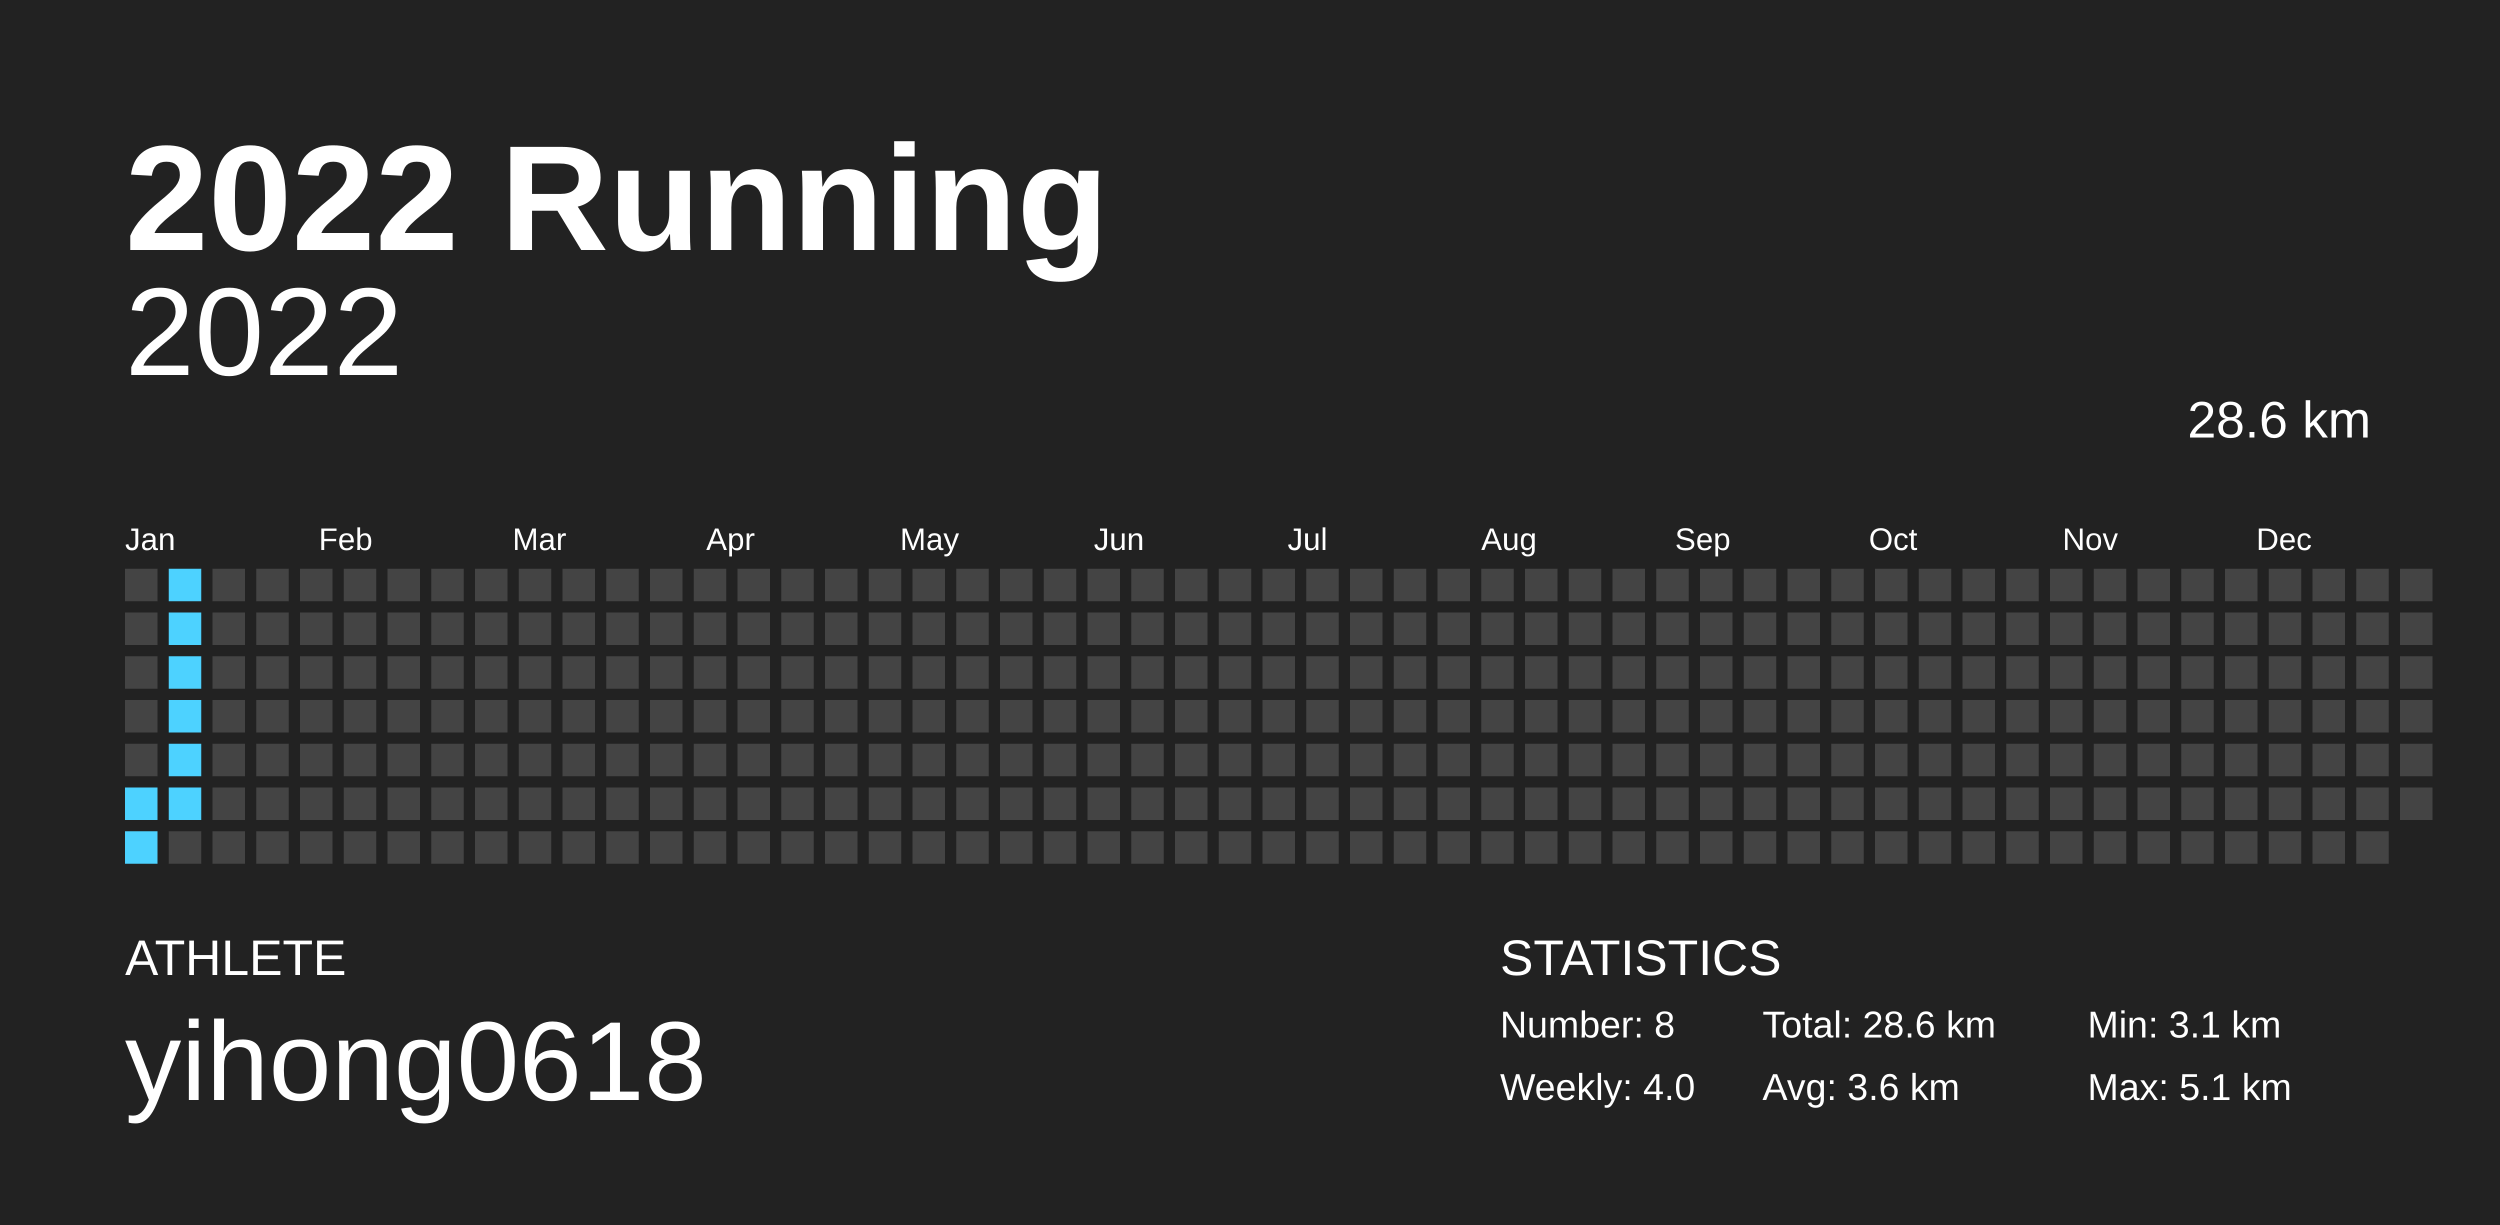
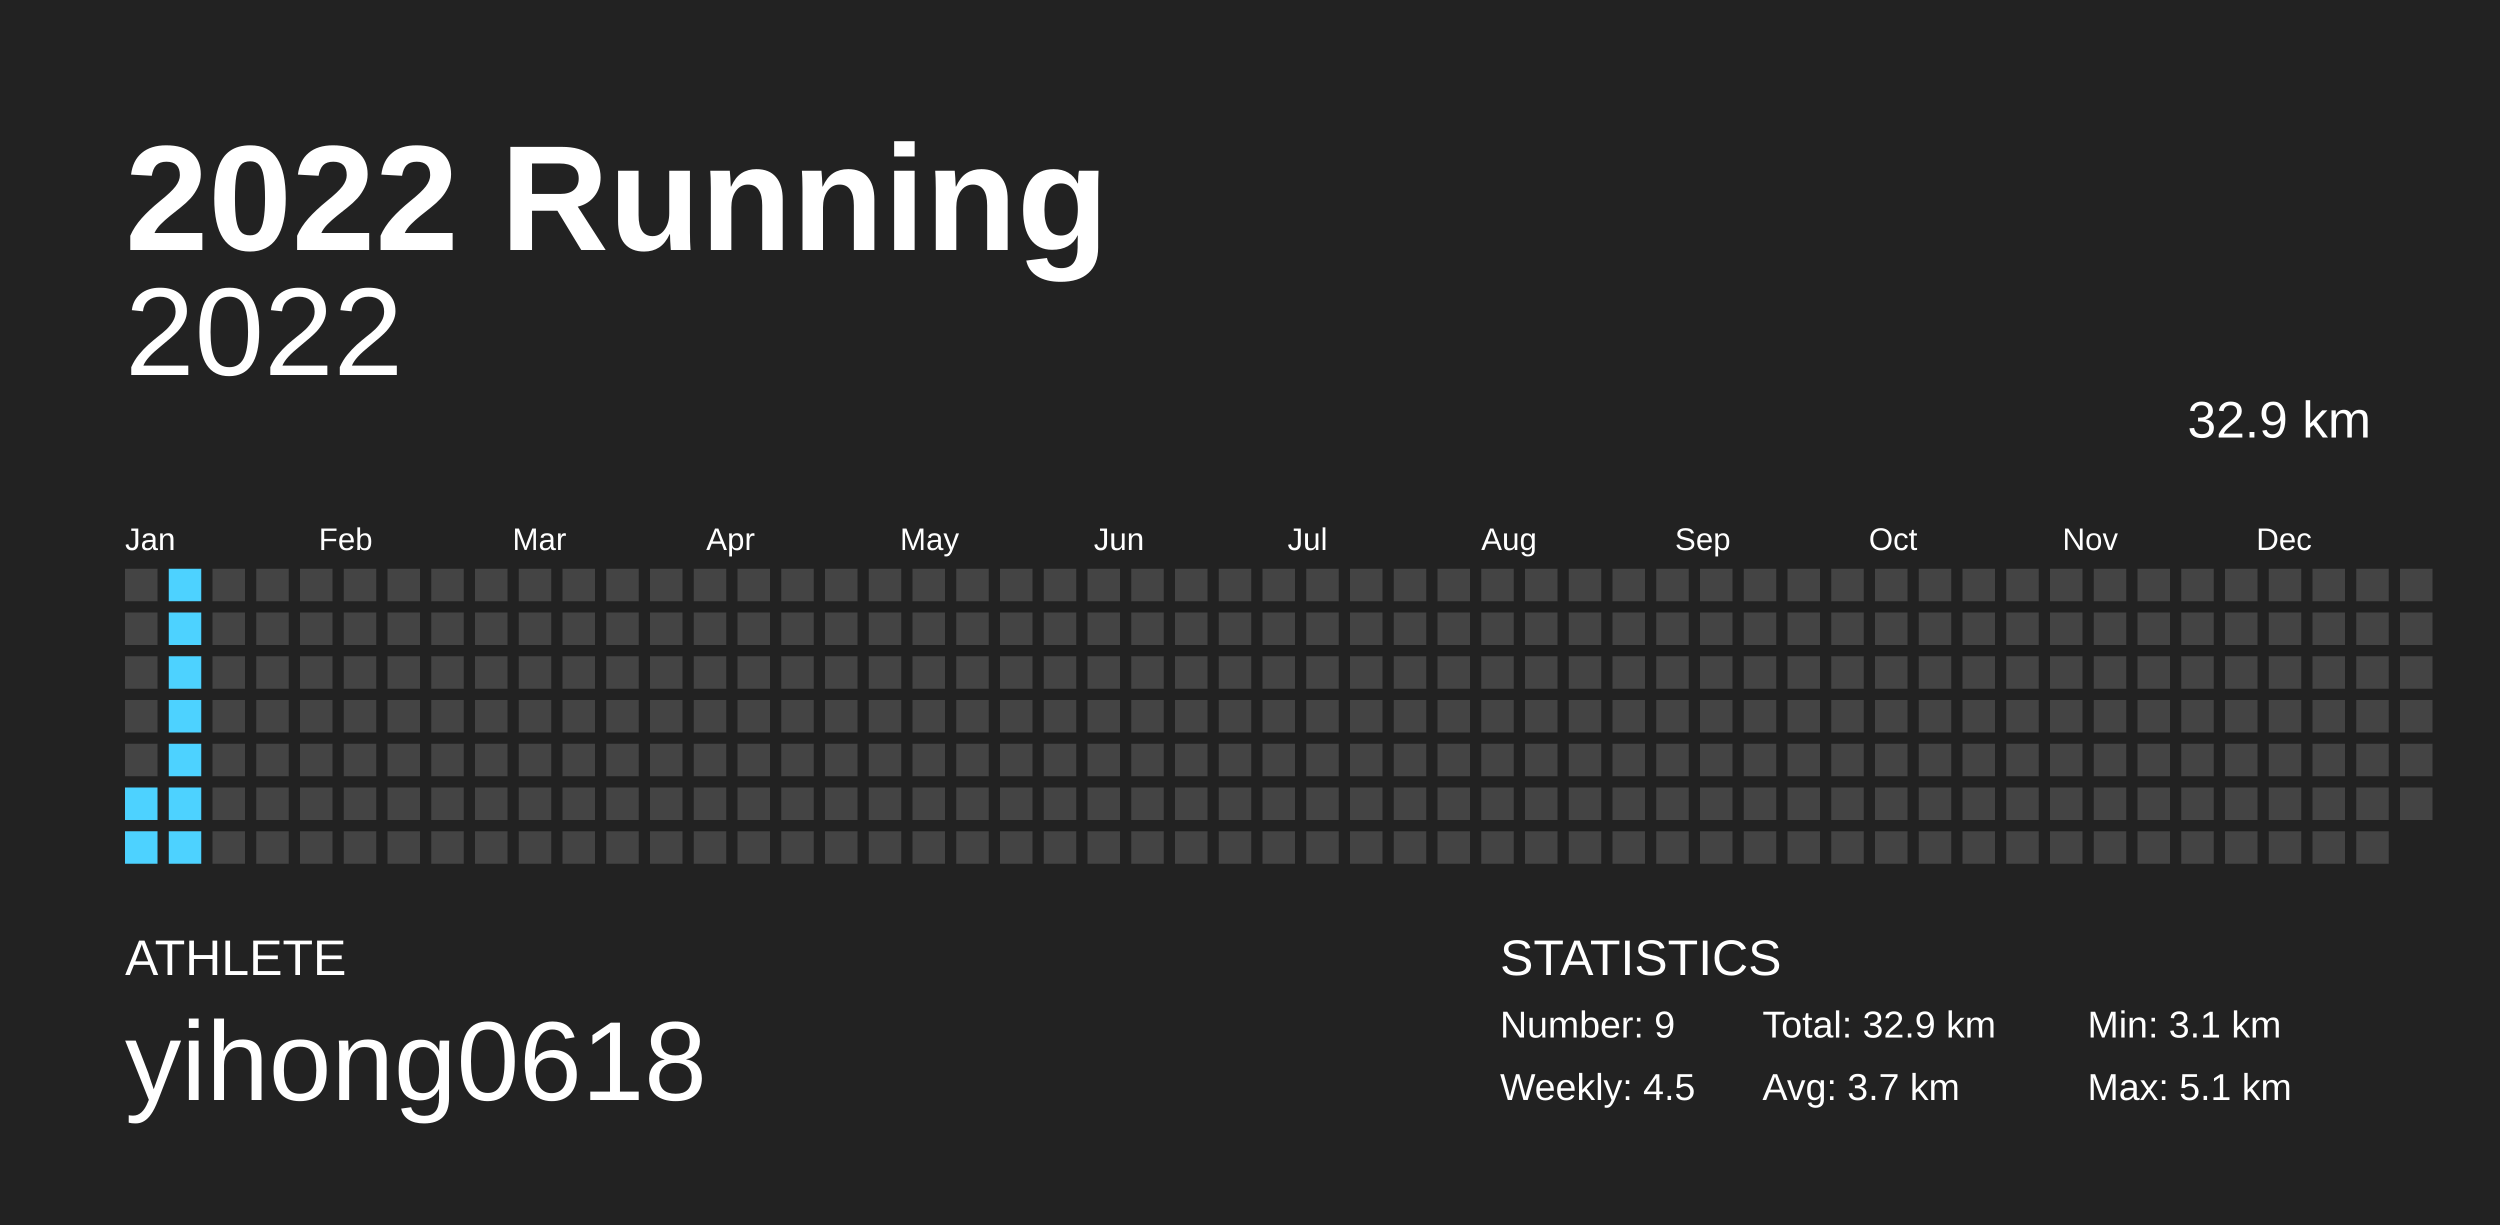
<svg xmlns="http://www.w3.org/2000/svg" baseProfile="full" height="98mm" version="1.1" viewBox="0,0,200,98" width="200mm">
  <defs />
  <rect fill="#222222" height="98" width="200" x="0" y="0" />
  <text fill="#FFFFFF" style="font-size:12px; font-family:Arial; font-weight:bold;" x="10" y="20">2022 Running</text>
  <text fill="#FFFFFF" style="font-size:4px; font-family:Arial" x="10" y="78">ATHLETE</text>
  <text fill="#FFFFFF" style="font-size:9px; font-family:Arial" x="10" y="88">yihong0618</text>
  <text fill="#FFFFFF" style="font-size:4px; font-family:Arial" x="120" y="78">STATISTICS</text>
-   <text fill="#FFFFFF" style="font-size:3px; font-family:Arial" x="120" y="83">Number: 8</text>
-   <text fill="#FFFFFF" style="font-size:3px; font-family:Arial" x="120" y="88">Weekly: 4.0</text>
-   <text fill="#FFFFFF" style="font-size:3px; font-family:Arial" x="141" y="83">Total: 28.6 km</text>
-   <text fill="#FFFFFF" style="font-size:3px; font-family:Arial" x="141" y="88">Avg: 3.6 km</text>
+   <text fill="#FFFFFF" style="font-size:3px; font-family:Arial" x="120" y="83">Number: 9</text>
+   <text fill="#FFFFFF" style="font-size:3px; font-family:Arial" x="120" y="88">Weekly: 4.5</text>
+   <text fill="#FFFFFF" style="font-size:3px; font-family:Arial" x="141" y="83">Total: 32.9 km</text>
+   <text fill="#FFFFFF" style="font-size:3px; font-family:Arial" x="141" y="88">Avg: 3.7 km</text>
  <text fill="#FFFFFF" style="font-size:3px; font-family:Arial" x="167" y="83">Min: 3.1 km</text>
  <text fill="#FFFFFF" style="font-size:3px; font-family:Arial" x="167" y="88">Max: 5.1 km</text>
  <text alignment-baseline="hanging" fill="#FFFFFF" style="font-size:10.0px; font-family:Arial;" x="10" y="30">2022</text>
-   <text alignment-baseline="hanging" fill="#FFFFFF" style="font-size:4.125px; font-family:Arial;" x="175" y="35">28.6 km</text>
+   <text alignment-baseline="hanging" fill="#FFFFFF" style="font-size:4.125px; font-family:Arial;" x="175" y="35">32.9 km</text>
  <text fill="#FFFFFF" style="font-size:2.5px; font-family:Arial" x="10.0" y="44">Jan</text>
  <text fill="#FFFFFF" style="font-size:2.5px; font-family:Arial" x="25.5" y="44">Feb</text>
  <text fill="#FFFFFF" style="font-size:2.5px; font-family:Arial" x="41.0" y="44">Mar</text>
  <text fill="#FFFFFF" style="font-size:2.5px; font-family:Arial" x="56.5" y="44">Apr</text>
  <text fill="#FFFFFF" style="font-size:2.5px; font-family:Arial" x="72.0" y="44">May</text>
  <text fill="#FFFFFF" style="font-size:2.5px; font-family:Arial" x="87.5" y="44">Jun</text>
  <text fill="#FFFFFF" style="font-size:2.5px; font-family:Arial" x="103.0" y="44">Jul</text>
  <text fill="#FFFFFF" style="font-size:2.5px; font-family:Arial" x="118.5" y="44">Aug</text>
  <text fill="#FFFFFF" style="font-size:2.5px; font-family:Arial" x="134.0" y="44">Sep</text>
  <text fill="#FFFFFF" style="font-size:2.5px; font-family:Arial" x="149.5" y="44">Oct</text>
  <text fill="#FFFFFF" style="font-size:2.5px; font-family:Arial" x="165.0" y="44">Nov</text>
  <text fill="#FFFFFF" style="font-size:2.5px; font-family:Arial" x="180.5" y="44">Dec</text>
  <rect fill="#444444" height="2.6" width="2.6" x="10.0" y="45.5" />
  <rect fill="#444444" height="2.6" width="2.6" x="10.0" y="49.0" />
  <rect fill="#444444" height="2.6" width="2.6" x="10.0" y="52.5" />
  <rect fill="#444444" height="2.6" width="2.6" x="10.0" y="56.0" />
  <rect fill="#444444" height="2.6" width="2.6" x="10.0" y="59.5" />
  <rect fill="#4dd2ff" height="2.6" width="2.6" x="10.0" y="63.0" />
  <rect fill="#4dd2ff" height="2.6" width="2.6" x="10.0" y="66.5" />
  <rect fill="#4dd2ff" height="2.6" width="2.6" x="13.5" y="45.5" />
  <rect fill="#4dd2ff" height="2.6" width="2.6" x="13.5" y="49.0" />
  <rect fill="#4dd2ff" height="2.6" width="2.6" x="13.5" y="52.5" />
  <rect fill="#4dd2ff" height="2.6" width="2.6" x="13.5" y="56.0" />
  <rect fill="#4dd2ff" height="2.6" width="2.6" x="13.5" y="59.5" />
  <rect fill="#4dd2ff" height="2.6" width="2.6" x="13.5" y="63.0" />
-   <rect fill="#444444" height="2.6" width="2.6" x="13.5" y="66.5" />
+   <rect fill="#4dd2ff" height="2.6" width="2.6" x="13.5" y="66.5" />
  <rect fill="#444444" height="2.6" width="2.6" x="17.0" y="45.5" />
  <rect fill="#444444" height="2.6" width="2.6" x="17.0" y="49.0" />
  <rect fill="#444444" height="2.6" width="2.6" x="17.0" y="52.5" />
  <rect fill="#444444" height="2.6" width="2.6" x="17.0" y="56.0" />
  <rect fill="#444444" height="2.6" width="2.6" x="17.0" y="59.5" />
  <rect fill="#444444" height="2.6" width="2.6" x="17.0" y="63.0" />
  <rect fill="#444444" height="2.6" width="2.6" x="17.0" y="66.5" />
  <rect fill="#444444" height="2.6" width="2.6" x="20.5" y="45.5" />
  <rect fill="#444444" height="2.6" width="2.6" x="20.5" y="49.0" />
  <rect fill="#444444" height="2.6" width="2.6" x="20.5" y="52.5" />
  <rect fill="#444444" height="2.6" width="2.6" x="20.5" y="56.0" />
  <rect fill="#444444" height="2.6" width="2.6" x="20.5" y="59.5" />
  <rect fill="#444444" height="2.6" width="2.6" x="20.5" y="63.0" />
  <rect fill="#444444" height="2.6" width="2.6" x="20.5" y="66.5" />
  <rect fill="#444444" height="2.6" width="2.6" x="24.0" y="45.5" />
  <rect fill="#444444" height="2.6" width="2.6" x="24.0" y="49.0" />
  <rect fill="#444444" height="2.6" width="2.6" x="24.0" y="52.5" />
  <rect fill="#444444" height="2.6" width="2.6" x="24.0" y="56.0" />
  <rect fill="#444444" height="2.6" width="2.6" x="24.0" y="59.5" />
  <rect fill="#444444" height="2.6" width="2.6" x="24.0" y="63.0" />
  <rect fill="#444444" height="2.6" width="2.6" x="24.0" y="66.5" />
  <rect fill="#444444" height="2.6" width="2.6" x="27.5" y="45.5" />
  <rect fill="#444444" height="2.6" width="2.6" x="27.5" y="49.0" />
  <rect fill="#444444" height="2.6" width="2.6" x="27.5" y="52.5" />
  <rect fill="#444444" height="2.6" width="2.6" x="27.5" y="56.0" />
  <rect fill="#444444" height="2.6" width="2.6" x="27.5" y="59.5" />
  <rect fill="#444444" height="2.6" width="2.6" x="27.5" y="63.0" />
  <rect fill="#444444" height="2.6" width="2.6" x="27.5" y="66.5" />
  <rect fill="#444444" height="2.6" width="2.6" x="31.0" y="45.5" />
  <rect fill="#444444" height="2.6" width="2.6" x="31.0" y="49.0" />
  <rect fill="#444444" height="2.6" width="2.6" x="31.0" y="52.5" />
  <rect fill="#444444" height="2.6" width="2.6" x="31.0" y="56.0" />
  <rect fill="#444444" height="2.6" width="2.6" x="31.0" y="59.5" />
  <rect fill="#444444" height="2.6" width="2.6" x="31.0" y="63.0" />
  <rect fill="#444444" height="2.6" width="2.6" x="31.0" y="66.5" />
  <rect fill="#444444" height="2.6" width="2.6" x="34.5" y="45.5" />
  <rect fill="#444444" height="2.6" width="2.6" x="34.5" y="49.0" />
  <rect fill="#444444" height="2.6" width="2.6" x="34.5" y="52.5" />
  <rect fill="#444444" height="2.6" width="2.6" x="34.5" y="56.0" />
  <rect fill="#444444" height="2.6" width="2.6" x="34.5" y="59.5" />
  <rect fill="#444444" height="2.6" width="2.6" x="34.5" y="63.0" />
  <rect fill="#444444" height="2.6" width="2.6" x="34.5" y="66.5" />
  <rect fill="#444444" height="2.6" width="2.6" x="38.0" y="45.5" />
  <rect fill="#444444" height="2.6" width="2.6" x="38.0" y="49.0" />
  <rect fill="#444444" height="2.6" width="2.6" x="38.0" y="52.5" />
  <rect fill="#444444" height="2.6" width="2.6" x="38.0" y="56.0" />
  <rect fill="#444444" height="2.6" width="2.6" x="38.0" y="59.5" />
  <rect fill="#444444" height="2.6" width="2.6" x="38.0" y="63.0" />
  <rect fill="#444444" height="2.6" width="2.6" x="38.0" y="66.5" />
  <rect fill="#444444" height="2.6" width="2.6" x="41.5" y="45.5" />
  <rect fill="#444444" height="2.6" width="2.6" x="41.5" y="49.0" />
  <rect fill="#444444" height="2.6" width="2.6" x="41.5" y="52.5" />
  <rect fill="#444444" height="2.6" width="2.6" x="41.5" y="56.0" />
  <rect fill="#444444" height="2.6" width="2.6" x="41.5" y="59.5" />
  <rect fill="#444444" height="2.6" width="2.6" x="41.5" y="63.0" />
  <rect fill="#444444" height="2.6" width="2.6" x="41.5" y="66.5" />
  <rect fill="#444444" height="2.6" width="2.6" x="45.0" y="45.5" />
  <rect fill="#444444" height="2.6" width="2.6" x="45.0" y="49.0" />
  <rect fill="#444444" height="2.6" width="2.6" x="45.0" y="52.5" />
  <rect fill="#444444" height="2.6" width="2.6" x="45.0" y="56.0" />
  <rect fill="#444444" height="2.6" width="2.6" x="45.0" y="59.5" />
  <rect fill="#444444" height="2.6" width="2.6" x="45.0" y="63.0" />
  <rect fill="#444444" height="2.6" width="2.6" x="45.0" y="66.5" />
  <rect fill="#444444" height="2.6" width="2.6" x="48.5" y="45.5" />
  <rect fill="#444444" height="2.6" width="2.6" x="48.5" y="49.0" />
  <rect fill="#444444" height="2.6" width="2.6" x="48.5" y="52.5" />
  <rect fill="#444444" height="2.6" width="2.6" x="48.5" y="56.0" />
  <rect fill="#444444" height="2.6" width="2.6" x="48.5" y="59.5" />
  <rect fill="#444444" height="2.6" width="2.6" x="48.5" y="63.0" />
  <rect fill="#444444" height="2.6" width="2.6" x="48.5" y="66.5" />
  <rect fill="#444444" height="2.6" width="2.6" x="52.0" y="45.5" />
  <rect fill="#444444" height="2.6" width="2.6" x="52.0" y="49.0" />
  <rect fill="#444444" height="2.6" width="2.6" x="52.0" y="52.5" />
  <rect fill="#444444" height="2.6" width="2.6" x="52.0" y="56.0" />
  <rect fill="#444444" height="2.6" width="2.6" x="52.0" y="59.5" />
  <rect fill="#444444" height="2.6" width="2.6" x="52.0" y="63.0" />
  <rect fill="#444444" height="2.6" width="2.6" x="52.0" y="66.5" />
  <rect fill="#444444" height="2.6" width="2.6" x="55.5" y="45.5" />
  <rect fill="#444444" height="2.6" width="2.6" x="55.5" y="49.0" />
  <rect fill="#444444" height="2.6" width="2.6" x="55.5" y="52.5" />
  <rect fill="#444444" height="2.6" width="2.6" x="55.5" y="56.0" />
  <rect fill="#444444" height="2.6" width="2.6" x="55.5" y="59.5" />
  <rect fill="#444444" height="2.6" width="2.6" x="55.5" y="63.0" />
  <rect fill="#444444" height="2.6" width="2.6" x="55.5" y="66.5" />
  <rect fill="#444444" height="2.6" width="2.6" x="59.0" y="45.5" />
  <rect fill="#444444" height="2.6" width="2.6" x="59.0" y="49.0" />
  <rect fill="#444444" height="2.6" width="2.6" x="59.0" y="52.5" />
  <rect fill="#444444" height="2.6" width="2.6" x="59.0" y="56.0" />
  <rect fill="#444444" height="2.6" width="2.6" x="59.0" y="59.5" />
  <rect fill="#444444" height="2.6" width="2.6" x="59.0" y="63.0" />
  <rect fill="#444444" height="2.6" width="2.6" x="59.0" y="66.5" />
  <rect fill="#444444" height="2.6" width="2.6" x="62.5" y="45.5" />
  <rect fill="#444444" height="2.6" width="2.6" x="62.5" y="49.0" />
  <rect fill="#444444" height="2.6" width="2.6" x="62.5" y="52.5" />
  <rect fill="#444444" height="2.6" width="2.6" x="62.5" y="56.0" />
  <rect fill="#444444" height="2.6" width="2.6" x="62.5" y="59.5" />
  <rect fill="#444444" height="2.6" width="2.6" x="62.5" y="63.0" />
  <rect fill="#444444" height="2.6" width="2.6" x="62.5" y="66.5" />
  <rect fill="#444444" height="2.6" width="2.6" x="66.0" y="45.5" />
  <rect fill="#444444" height="2.6" width="2.6" x="66.0" y="49.0" />
  <rect fill="#444444" height="2.6" width="2.6" x="66.0" y="52.5" />
  <rect fill="#444444" height="2.6" width="2.6" x="66.0" y="56.0" />
  <rect fill="#444444" height="2.6" width="2.6" x="66.0" y="59.5" />
  <rect fill="#444444" height="2.6" width="2.6" x="66.0" y="63.0" />
  <rect fill="#444444" height="2.6" width="2.6" x="66.0" y="66.5" />
  <rect fill="#444444" height="2.6" width="2.6" x="69.5" y="45.5" />
  <rect fill="#444444" height="2.6" width="2.6" x="69.5" y="49.0" />
  <rect fill="#444444" height="2.6" width="2.6" x="69.5" y="52.5" />
  <rect fill="#444444" height="2.6" width="2.6" x="69.5" y="56.0" />
  <rect fill="#444444" height="2.6" width="2.6" x="69.5" y="59.5" />
  <rect fill="#444444" height="2.6" width="2.6" x="69.5" y="63.0" />
  <rect fill="#444444" height="2.6" width="2.6" x="69.5" y="66.5" />
  <rect fill="#444444" height="2.6" width="2.6" x="73.0" y="45.5" />
  <rect fill="#444444" height="2.6" width="2.6" x="73.0" y="49.0" />
  <rect fill="#444444" height="2.6" width="2.6" x="73.0" y="52.5" />
  <rect fill="#444444" height="2.6" width="2.6" x="73.0" y="56.0" />
  <rect fill="#444444" height="2.6" width="2.6" x="73.0" y="59.5" />
  <rect fill="#444444" height="2.6" width="2.6" x="73.0" y="63.0" />
  <rect fill="#444444" height="2.6" width="2.6" x="73.0" y="66.5" />
  <rect fill="#444444" height="2.6" width="2.6" x="76.5" y="45.5" />
  <rect fill="#444444" height="2.6" width="2.6" x="76.5" y="49.0" />
  <rect fill="#444444" height="2.6" width="2.6" x="76.5" y="52.5" />
  <rect fill="#444444" height="2.6" width="2.6" x="76.5" y="56.0" />
  <rect fill="#444444" height="2.6" width="2.6" x="76.5" y="59.5" />
  <rect fill="#444444" height="2.6" width="2.6" x="76.5" y="63.0" />
  <rect fill="#444444" height="2.6" width="2.6" x="76.5" y="66.5" />
  <rect fill="#444444" height="2.6" width="2.6" x="80.0" y="45.5" />
  <rect fill="#444444" height="2.6" width="2.6" x="80.0" y="49.0" />
  <rect fill="#444444" height="2.6" width="2.6" x="80.0" y="52.5" />
  <rect fill="#444444" height="2.6" width="2.6" x="80.0" y="56.0" />
  <rect fill="#444444" height="2.6" width="2.6" x="80.0" y="59.5" />
  <rect fill="#444444" height="2.6" width="2.6" x="80.0" y="63.0" />
  <rect fill="#444444" height="2.6" width="2.6" x="80.0" y="66.5" />
  <rect fill="#444444" height="2.6" width="2.6" x="83.5" y="45.5" />
  <rect fill="#444444" height="2.6" width="2.6" x="83.5" y="49.0" />
  <rect fill="#444444" height="2.6" width="2.6" x="83.5" y="52.5" />
  <rect fill="#444444" height="2.6" width="2.6" x="83.5" y="56.0" />
  <rect fill="#444444" height="2.6" width="2.6" x="83.5" y="59.5" />
  <rect fill="#444444" height="2.6" width="2.6" x="83.5" y="63.0" />
  <rect fill="#444444" height="2.6" width="2.6" x="83.5" y="66.5" />
  <rect fill="#444444" height="2.6" width="2.6" x="87.0" y="45.5" />
  <rect fill="#444444" height="2.6" width="2.6" x="87.0" y="49.0" />
  <rect fill="#444444" height="2.6" width="2.6" x="87.0" y="52.5" />
  <rect fill="#444444" height="2.6" width="2.6" x="87.0" y="56.0" />
  <rect fill="#444444" height="2.6" width="2.6" x="87.0" y="59.5" />
  <rect fill="#444444" height="2.6" width="2.6" x="87.0" y="63.0" />
  <rect fill="#444444" height="2.6" width="2.6" x="87.0" y="66.5" />
  <rect fill="#444444" height="2.6" width="2.6" x="90.5" y="45.5" />
  <rect fill="#444444" height="2.6" width="2.6" x="90.5" y="49.0" />
  <rect fill="#444444" height="2.6" width="2.6" x="90.5" y="52.5" />
  <rect fill="#444444" height="2.6" width="2.6" x="90.5" y="56.0" />
  <rect fill="#444444" height="2.6" width="2.6" x="90.5" y="59.5" />
  <rect fill="#444444" height="2.6" width="2.6" x="90.5" y="63.0" />
  <rect fill="#444444" height="2.6" width="2.6" x="90.5" y="66.5" />
  <rect fill="#444444" height="2.6" width="2.6" x="94.0" y="45.5" />
  <rect fill="#444444" height="2.6" width="2.6" x="94.0" y="49.0" />
  <rect fill="#444444" height="2.6" width="2.6" x="94.0" y="52.5" />
  <rect fill="#444444" height="2.6" width="2.6" x="94.0" y="56.0" />
  <rect fill="#444444" height="2.6" width="2.6" x="94.0" y="59.5" />
  <rect fill="#444444" height="2.6" width="2.6" x="94.0" y="63.0" />
  <rect fill="#444444" height="2.6" width="2.6" x="94.0" y="66.5" />
  <rect fill="#444444" height="2.6" width="2.6" x="97.5" y="45.5" />
  <rect fill="#444444" height="2.6" width="2.6" x="97.5" y="49.0" />
  <rect fill="#444444" height="2.6" width="2.6" x="97.5" y="52.5" />
  <rect fill="#444444" height="2.6" width="2.6" x="97.5" y="56.0" />
  <rect fill="#444444" height="2.6" width="2.6" x="97.5" y="59.5" />
  <rect fill="#444444" height="2.6" width="2.6" x="97.5" y="63.0" />
  <rect fill="#444444" height="2.6" width="2.6" x="97.5" y="66.5" />
  <rect fill="#444444" height="2.6" width="2.6" x="101.0" y="45.5" />
  <rect fill="#444444" height="2.6" width="2.6" x="101.0" y="49.0" />
  <rect fill="#444444" height="2.6" width="2.6" x="101.0" y="52.5" />
  <rect fill="#444444" height="2.6" width="2.6" x="101.0" y="56.0" />
  <rect fill="#444444" height="2.6" width="2.6" x="101.0" y="59.5" />
  <rect fill="#444444" height="2.6" width="2.6" x="101.0" y="63.0" />
  <rect fill="#444444" height="2.6" width="2.6" x="101.0" y="66.5" />
  <rect fill="#444444" height="2.6" width="2.6" x="104.5" y="45.5" />
  <rect fill="#444444" height="2.6" width="2.6" x="104.5" y="49.0" />
  <rect fill="#444444" height="2.6" width="2.6" x="104.5" y="52.5" />
  <rect fill="#444444" height="2.6" width="2.6" x="104.5" y="56.0" />
  <rect fill="#444444" height="2.6" width="2.6" x="104.5" y="59.5" />
  <rect fill="#444444" height="2.6" width="2.6" x="104.5" y="63.0" />
  <rect fill="#444444" height="2.6" width="2.6" x="104.5" y="66.5" />
  <rect fill="#444444" height="2.6" width="2.6" x="108.0" y="45.5" />
  <rect fill="#444444" height="2.6" width="2.6" x="108.0" y="49.0" />
  <rect fill="#444444" height="2.6" width="2.6" x="108.0" y="52.5" />
  <rect fill="#444444" height="2.6" width="2.6" x="108.0" y="56.0" />
  <rect fill="#444444" height="2.6" width="2.6" x="108.0" y="59.5" />
  <rect fill="#444444" height="2.6" width="2.6" x="108.0" y="63.0" />
  <rect fill="#444444" height="2.6" width="2.6" x="108.0" y="66.5" />
  <rect fill="#444444" height="2.6" width="2.6" x="111.5" y="45.5" />
  <rect fill="#444444" height="2.6" width="2.6" x="111.5" y="49.0" />
  <rect fill="#444444" height="2.6" width="2.6" x="111.5" y="52.5" />
  <rect fill="#444444" height="2.6" width="2.6" x="111.5" y="56.0" />
  <rect fill="#444444" height="2.6" width="2.6" x="111.5" y="59.5" />
  <rect fill="#444444" height="2.6" width="2.6" x="111.5" y="63.0" />
  <rect fill="#444444" height="2.6" width="2.6" x="111.5" y="66.5" />
  <rect fill="#444444" height="2.6" width="2.6" x="115.0" y="45.5" />
  <rect fill="#444444" height="2.6" width="2.6" x="115.0" y="49.0" />
  <rect fill="#444444" height="2.6" width="2.6" x="115.0" y="52.5" />
  <rect fill="#444444" height="2.6" width="2.6" x="115.0" y="56.0" />
  <rect fill="#444444" height="2.6" width="2.6" x="115.0" y="59.5" />
  <rect fill="#444444" height="2.6" width="2.6" x="115.0" y="63.0" />
  <rect fill="#444444" height="2.6" width="2.6" x="115.0" y="66.5" />
  <rect fill="#444444" height="2.6" width="2.6" x="118.5" y="45.5" />
  <rect fill="#444444" height="2.6" width="2.6" x="118.5" y="49.0" />
  <rect fill="#444444" height="2.6" width="2.6" x="118.5" y="52.5" />
  <rect fill="#444444" height="2.6" width="2.6" x="118.5" y="56.0" />
  <rect fill="#444444" height="2.6" width="2.6" x="118.5" y="59.5" />
  <rect fill="#444444" height="2.6" width="2.6" x="118.5" y="63.0" />
  <rect fill="#444444" height="2.6" width="2.6" x="118.5" y="66.5" />
  <rect fill="#444444" height="2.6" width="2.6" x="122.0" y="45.5" />
  <rect fill="#444444" height="2.6" width="2.6" x="122.0" y="49.0" />
  <rect fill="#444444" height="2.6" width="2.6" x="122.0" y="52.5" />
  <rect fill="#444444" height="2.6" width="2.6" x="122.0" y="56.0" />
  <rect fill="#444444" height="2.6" width="2.6" x="122.0" y="59.5" />
  <rect fill="#444444" height="2.6" width="2.6" x="122.0" y="63.0" />
  <rect fill="#444444" height="2.6" width="2.6" x="122.0" y="66.5" />
  <rect fill="#444444" height="2.6" width="2.6" x="125.5" y="45.5" />
  <rect fill="#444444" height="2.6" width="2.6" x="125.5" y="49.0" />
  <rect fill="#444444" height="2.6" width="2.6" x="125.5" y="52.5" />
  <rect fill="#444444" height="2.6" width="2.6" x="125.5" y="56.0" />
  <rect fill="#444444" height="2.6" width="2.6" x="125.5" y="59.5" />
  <rect fill="#444444" height="2.6" width="2.6" x="125.5" y="63.0" />
  <rect fill="#444444" height="2.6" width="2.6" x="125.5" y="66.5" />
  <rect fill="#444444" height="2.6" width="2.6" x="129.0" y="45.5" />
  <rect fill="#444444" height="2.6" width="2.6" x="129.0" y="49.0" />
  <rect fill="#444444" height="2.6" width="2.6" x="129.0" y="52.5" />
  <rect fill="#444444" height="2.6" width="2.6" x="129.0" y="56.0" />
  <rect fill="#444444" height="2.6" width="2.6" x="129.0" y="59.5" />
  <rect fill="#444444" height="2.6" width="2.6" x="129.0" y="63.0" />
  <rect fill="#444444" height="2.6" width="2.6" x="129.0" y="66.5" />
  <rect fill="#444444" height="2.6" width="2.6" x="132.5" y="45.5" />
  <rect fill="#444444" height="2.6" width="2.6" x="132.5" y="49.0" />
  <rect fill="#444444" height="2.6" width="2.6" x="132.5" y="52.5" />
  <rect fill="#444444" height="2.6" width="2.6" x="132.5" y="56.0" />
  <rect fill="#444444" height="2.6" width="2.6" x="132.5" y="59.5" />
  <rect fill="#444444" height="2.6" width="2.6" x="132.5" y="63.0" />
  <rect fill="#444444" height="2.6" width="2.6" x="132.5" y="66.5" />
  <rect fill="#444444" height="2.6" width="2.6" x="136.0" y="45.5" />
  <rect fill="#444444" height="2.6" width="2.6" x="136.0" y="49.0" />
  <rect fill="#444444" height="2.6" width="2.6" x="136.0" y="52.5" />
  <rect fill="#444444" height="2.6" width="2.6" x="136.0" y="56.0" />
  <rect fill="#444444" height="2.6" width="2.6" x="136.0" y="59.5" />
  <rect fill="#444444" height="2.6" width="2.6" x="136.0" y="63.0" />
  <rect fill="#444444" height="2.6" width="2.6" x="136.0" y="66.5" />
  <rect fill="#444444" height="2.6" width="2.6" x="139.5" y="45.5" />
  <rect fill="#444444" height="2.6" width="2.6" x="139.5" y="49.0" />
  <rect fill="#444444" height="2.6" width="2.6" x="139.5" y="52.5" />
  <rect fill="#444444" height="2.6" width="2.6" x="139.5" y="56.0" />
  <rect fill="#444444" height="2.6" width="2.6" x="139.5" y="59.5" />
  <rect fill="#444444" height="2.6" width="2.6" x="139.5" y="63.0" />
  <rect fill="#444444" height="2.6" width="2.6" x="139.5" y="66.5" />
  <rect fill="#444444" height="2.6" width="2.6" x="143.0" y="45.5" />
  <rect fill="#444444" height="2.6" width="2.6" x="143.0" y="49.0" />
  <rect fill="#444444" height="2.6" width="2.6" x="143.0" y="52.5" />
  <rect fill="#444444" height="2.6" width="2.6" x="143.0" y="56.0" />
  <rect fill="#444444" height="2.6" width="2.6" x="143.0" y="59.5" />
  <rect fill="#444444" height="2.6" width="2.6" x="143.0" y="63.0" />
  <rect fill="#444444" height="2.6" width="2.6" x="143.0" y="66.5" />
  <rect fill="#444444" height="2.6" width="2.6" x="146.5" y="45.5" />
  <rect fill="#444444" height="2.6" width="2.6" x="146.5" y="49.0" />
  <rect fill="#444444" height="2.6" width="2.6" x="146.5" y="52.5" />
  <rect fill="#444444" height="2.6" width="2.6" x="146.5" y="56.0" />
  <rect fill="#444444" height="2.6" width="2.6" x="146.5" y="59.5" />
  <rect fill="#444444" height="2.6" width="2.6" x="146.5" y="63.0" />
  <rect fill="#444444" height="2.6" width="2.6" x="146.5" y="66.5" />
  <rect fill="#444444" height="2.6" width="2.6" x="150.0" y="45.5" />
  <rect fill="#444444" height="2.6" width="2.6" x="150.0" y="49.0" />
  <rect fill="#444444" height="2.6" width="2.6" x="150.0" y="52.5" />
  <rect fill="#444444" height="2.6" width="2.6" x="150.0" y="56.0" />
  <rect fill="#444444" height="2.6" width="2.6" x="150.0" y="59.5" />
  <rect fill="#444444" height="2.6" width="2.6" x="150.0" y="63.0" />
  <rect fill="#444444" height="2.6" width="2.6" x="150.0" y="66.5" />
  <rect fill="#444444" height="2.6" width="2.6" x="153.5" y="45.5" />
  <rect fill="#444444" height="2.6" width="2.6" x="153.5" y="49.0" />
  <rect fill="#444444" height="2.6" width="2.6" x="153.5" y="52.5" />
  <rect fill="#444444" height="2.6" width="2.6" x="153.5" y="56.0" />
  <rect fill="#444444" height="2.6" width="2.6" x="153.5" y="59.5" />
  <rect fill="#444444" height="2.6" width="2.6" x="153.5" y="63.0" />
  <rect fill="#444444" height="2.6" width="2.6" x="153.5" y="66.5" />
  <rect fill="#444444" height="2.6" width="2.6" x="157.0" y="45.5" />
  <rect fill="#444444" height="2.6" width="2.6" x="157.0" y="49.0" />
  <rect fill="#444444" height="2.6" width="2.6" x="157.0" y="52.5" />
  <rect fill="#444444" height="2.6" width="2.6" x="157.0" y="56.0" />
  <rect fill="#444444" height="2.6" width="2.6" x="157.0" y="59.5" />
  <rect fill="#444444" height="2.6" width="2.6" x="157.0" y="63.0" />
  <rect fill="#444444" height="2.6" width="2.6" x="157.0" y="66.5" />
  <rect fill="#444444" height="2.6" width="2.6" x="160.5" y="45.5" />
  <rect fill="#444444" height="2.6" width="2.6" x="160.5" y="49.0" />
  <rect fill="#444444" height="2.6" width="2.6" x="160.5" y="52.5" />
  <rect fill="#444444" height="2.6" width="2.6" x="160.5" y="56.0" />
  <rect fill="#444444" height="2.6" width="2.6" x="160.5" y="59.5" />
  <rect fill="#444444" height="2.6" width="2.6" x="160.5" y="63.0" />
  <rect fill="#444444" height="2.6" width="2.6" x="160.5" y="66.5" />
  <rect fill="#444444" height="2.6" width="2.6" x="164.0" y="45.5" />
  <rect fill="#444444" height="2.6" width="2.6" x="164.0" y="49.0" />
  <rect fill="#444444" height="2.6" width="2.6" x="164.0" y="52.5" />
  <rect fill="#444444" height="2.6" width="2.6" x="164.0" y="56.0" />
  <rect fill="#444444" height="2.6" width="2.6" x="164.0" y="59.5" />
  <rect fill="#444444" height="2.6" width="2.6" x="164.0" y="63.0" />
  <rect fill="#444444" height="2.6" width="2.6" x="164.0" y="66.5" />
  <rect fill="#444444" height="2.6" width="2.6" x="167.5" y="45.5" />
  <rect fill="#444444" height="2.6" width="2.6" x="167.5" y="49.0" />
  <rect fill="#444444" height="2.6" width="2.6" x="167.5" y="52.5" />
  <rect fill="#444444" height="2.6" width="2.6" x="167.5" y="56.0" />
  <rect fill="#444444" height="2.6" width="2.6" x="167.5" y="59.5" />
  <rect fill="#444444" height="2.6" width="2.6" x="167.5" y="63.0" />
  <rect fill="#444444" height="2.6" width="2.6" x="167.5" y="66.5" />
  <rect fill="#444444" height="2.6" width="2.6" x="171.0" y="45.5" />
  <rect fill="#444444" height="2.6" width="2.6" x="171.0" y="49.0" />
  <rect fill="#444444" height="2.6" width="2.6" x="171.0" y="52.5" />
  <rect fill="#444444" height="2.6" width="2.6" x="171.0" y="56.0" />
  <rect fill="#444444" height="2.6" width="2.6" x="171.0" y="59.5" />
  <rect fill="#444444" height="2.6" width="2.6" x="171.0" y="63.0" />
  <rect fill="#444444" height="2.6" width="2.6" x="171.0" y="66.5" />
  <rect fill="#444444" height="2.6" width="2.6" x="174.5" y="45.5" />
  <rect fill="#444444" height="2.6" width="2.6" x="174.5" y="49.0" />
  <rect fill="#444444" height="2.6" width="2.6" x="174.5" y="52.5" />
  <rect fill="#444444" height="2.6" width="2.6" x="174.5" y="56.0" />
  <rect fill="#444444" height="2.6" width="2.6" x="174.5" y="59.5" />
  <rect fill="#444444" height="2.6" width="2.6" x="174.5" y="63.0" />
  <rect fill="#444444" height="2.6" width="2.6" x="174.5" y="66.5" />
  <rect fill="#444444" height="2.6" width="2.6" x="178.0" y="45.5" />
  <rect fill="#444444" height="2.6" width="2.6" x="178.0" y="49.0" />
  <rect fill="#444444" height="2.6" width="2.6" x="178.0" y="52.5" />
  <rect fill="#444444" height="2.6" width="2.6" x="178.0" y="56.0" />
  <rect fill="#444444" height="2.6" width="2.6" x="178.0" y="59.5" />
  <rect fill="#444444" height="2.6" width="2.6" x="178.0" y="63.0" />
  <rect fill="#444444" height="2.6" width="2.6" x="178.0" y="66.5" />
  <rect fill="#444444" height="2.6" width="2.6" x="181.5" y="45.5" />
  <rect fill="#444444" height="2.6" width="2.6" x="181.5" y="49.0" />
  <rect fill="#444444" height="2.6" width="2.6" x="181.5" y="52.5" />
  <rect fill="#444444" height="2.6" width="2.6" x="181.5" y="56.0" />
  <rect fill="#444444" height="2.6" width="2.6" x="181.5" y="59.5" />
  <rect fill="#444444" height="2.6" width="2.6" x="181.5" y="63.0" />
  <rect fill="#444444" height="2.6" width="2.6" x="181.5" y="66.5" />
  <rect fill="#444444" height="2.6" width="2.6" x="185.0" y="45.5" />
  <rect fill="#444444" height="2.6" width="2.6" x="185.0" y="49.0" />
  <rect fill="#444444" height="2.6" width="2.6" x="185.0" y="52.5" />
  <rect fill="#444444" height="2.6" width="2.6" x="185.0" y="56.0" />
  <rect fill="#444444" height="2.6" width="2.6" x="185.0" y="59.5" />
  <rect fill="#444444" height="2.6" width="2.6" x="185.0" y="63.0" />
  <rect fill="#444444" height="2.6" width="2.6" x="185.0" y="66.5" />
  <rect fill="#444444" height="2.6" width="2.6" x="188.5" y="45.5" />
  <rect fill="#444444" height="2.6" width="2.6" x="188.5" y="49.0" />
  <rect fill="#444444" height="2.6" width="2.6" x="188.5" y="52.5" />
  <rect fill="#444444" height="2.6" width="2.6" x="188.5" y="56.0" />
  <rect fill="#444444" height="2.6" width="2.6" x="188.5" y="59.5" />
  <rect fill="#444444" height="2.6" width="2.6" x="188.5" y="63.0" />
  <rect fill="#444444" height="2.6" width="2.6" x="188.5" y="66.5" />
  <rect fill="#444444" height="2.6" width="2.6" x="192.0" y="45.5" />
  <rect fill="#444444" height="2.6" width="2.6" x="192.0" y="49.0" />
  <rect fill="#444444" height="2.6" width="2.6" x="192.0" y="52.5" />
  <rect fill="#444444" height="2.6" width="2.6" x="192.0" y="56.0" />
  <rect fill="#444444" height="2.6" width="2.6" x="192.0" y="59.5" />
  <rect fill="#444444" height="2.6" width="2.6" x="192.0" y="63.0" />
</svg>
